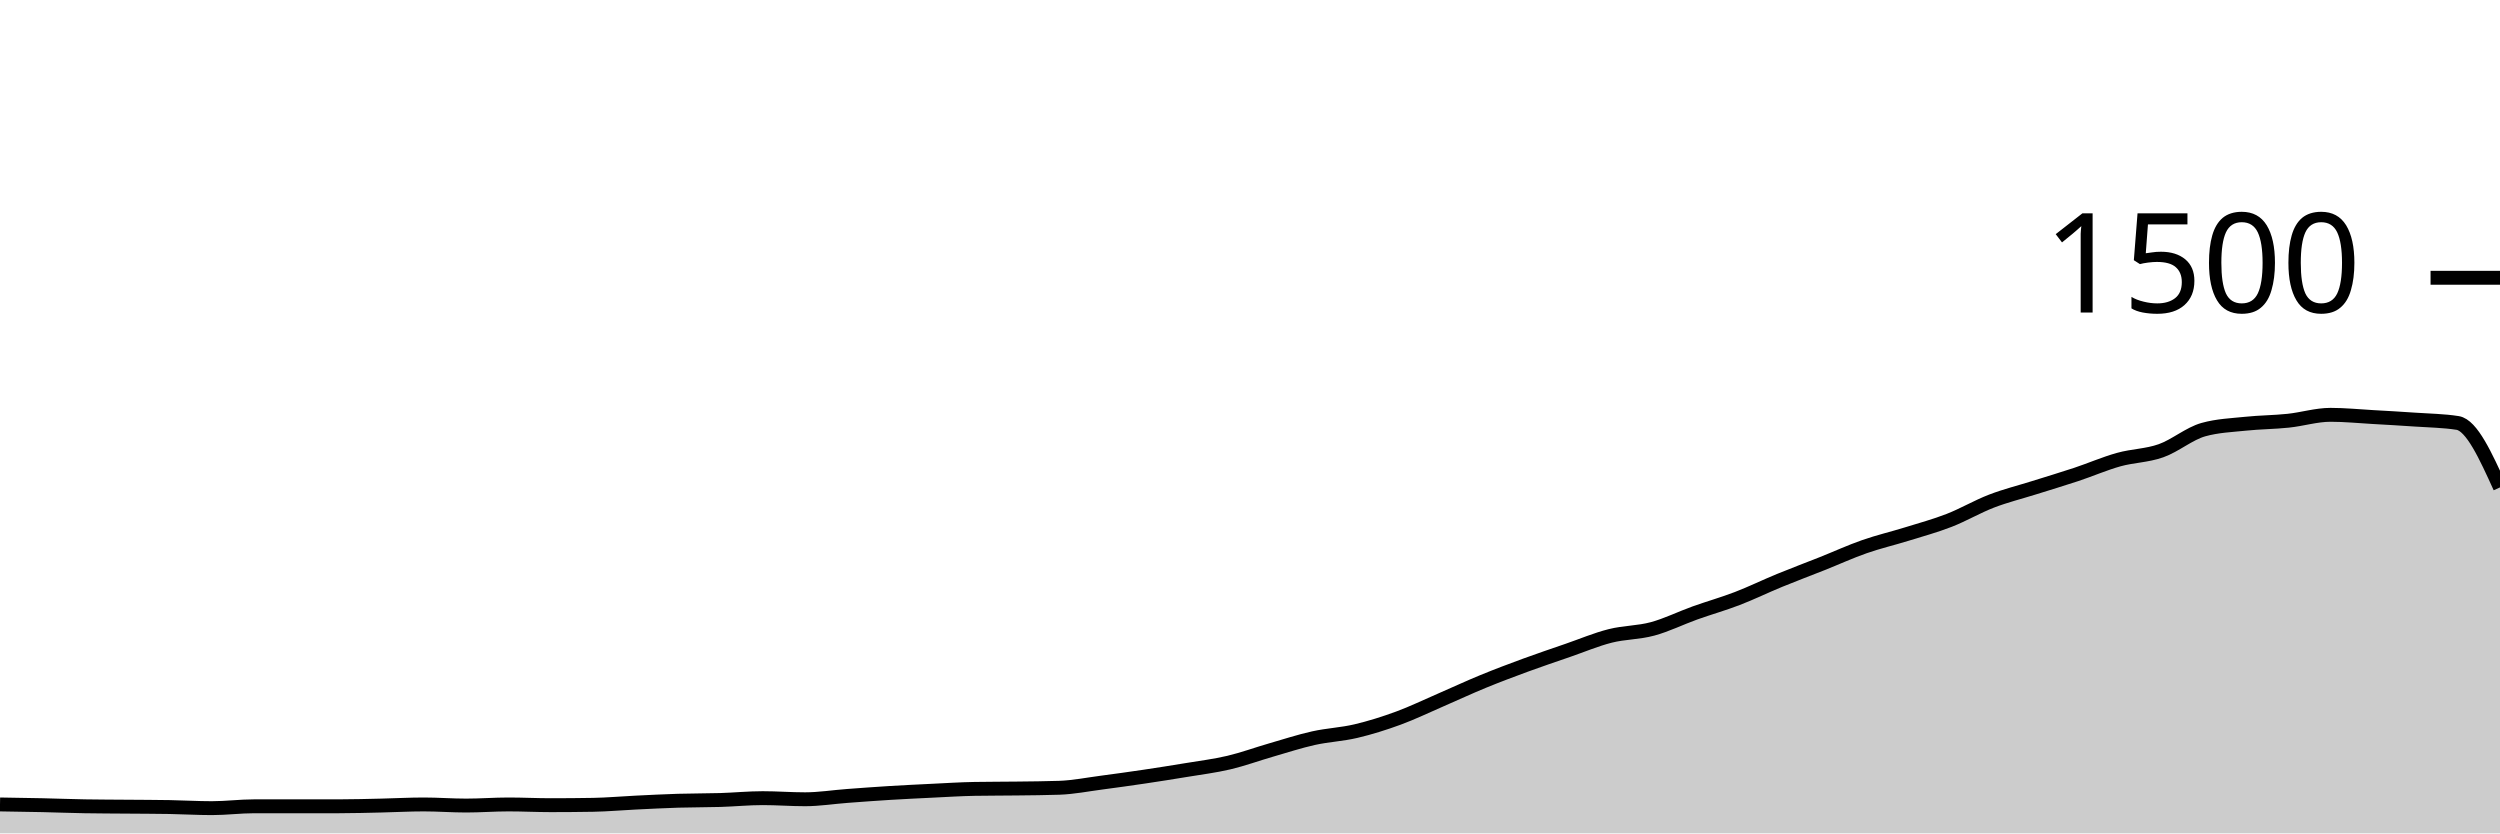
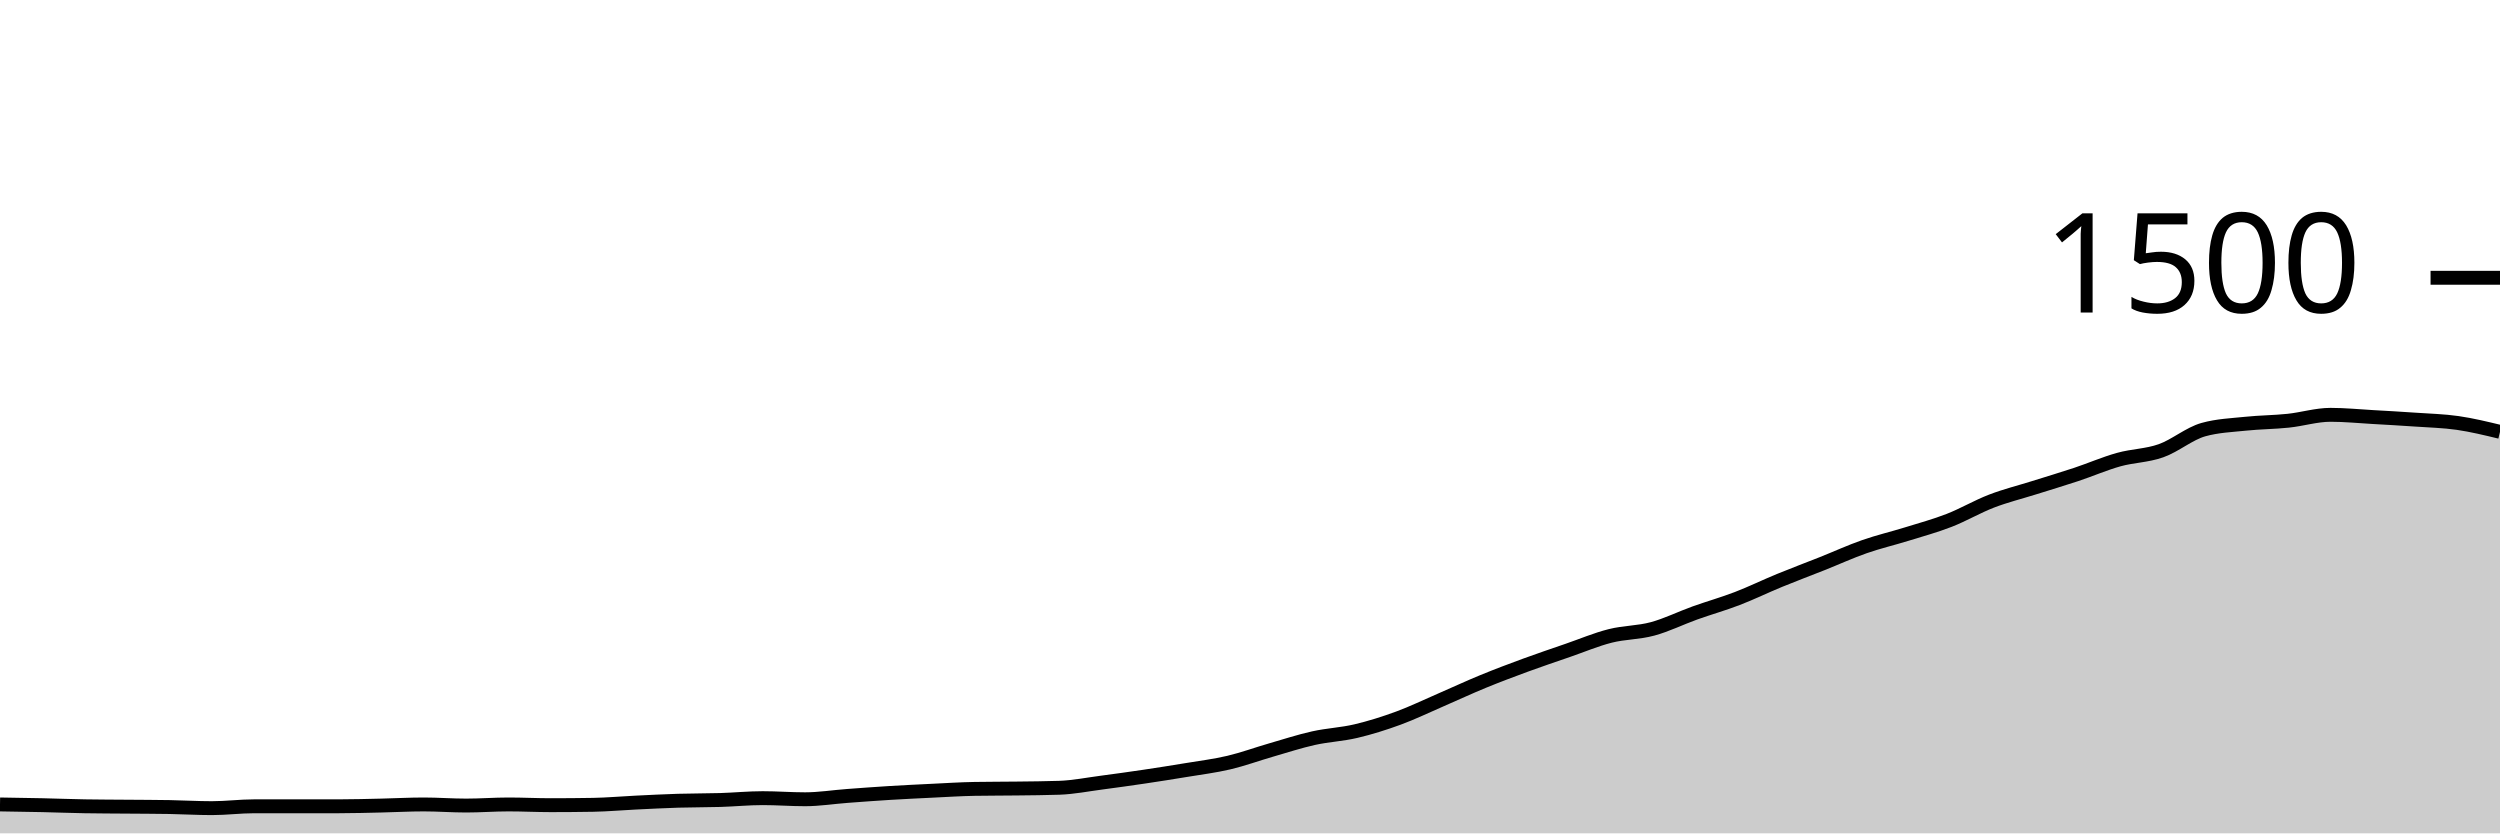
<svg xmlns="http://www.w3.org/2000/svg" viewBox="0 0 180 60">
  <g transform="translate(0,20)">
-     <path class="area" fill="rgba(0, 0, 0, 0.2)" d="M0,37.92C1.017,37.936,2.034,37.951,3.051,37.973C4.068,37.996,5.085,38.036,6.102,38.053C7.119,38.071,8.136,38.071,9.153,38.08C10.169,38.089,11.186,38.089,12.203,38.107C13.22,38.124,14.237,38.187,15.254,38.187C16.271,38.187,17.288,38.053,18.305,38.053C19.322,38.053,20.339,38.053,21.356,38.053C22.373,38.053,23.39,38.053,24.407,38.053C25.424,38.053,26.441,38.022,27.458,38C28.475,37.978,29.492,37.92,30.508,37.92C31.525,37.92,32.542,38,33.559,38C34.576,38,35.593,37.92,36.61,37.92C37.627,37.92,38.644,37.973,39.661,37.973C40.678,37.973,41.695,37.964,42.712,37.947C43.729,37.929,44.746,37.836,45.763,37.787C46.78,37.738,47.797,37.684,48.814,37.653C49.831,37.622,50.847,37.631,51.864,37.6C52.881,37.569,53.898,37.467,54.915,37.467C55.932,37.467,56.949,37.547,57.966,37.547C58.983,37.547,60,37.382,61.017,37.307C62.034,37.231,63.051,37.156,64.068,37.093C65.085,37.031,66.102,36.982,67.119,36.933C68.136,36.884,69.153,36.818,70.169,36.8C71.186,36.782,72.203,36.787,73.22,36.773C74.237,36.76,75.254,36.756,76.271,36.72C77.288,36.684,78.305,36.48,79.322,36.347C80.339,36.213,81.356,36.071,82.373,35.92C83.39,35.769,84.407,35.609,85.424,35.44C86.441,35.271,87.458,35.147,88.475,34.907C89.492,34.667,90.508,34.293,91.525,34C92.542,33.707,93.559,33.373,94.576,33.147C95.593,32.92,96.61,32.88,97.627,32.64C98.644,32.4,99.661,32.08,100.678,31.707C101.695,31.333,102.712,30.84,103.729,30.4C104.746,29.96,105.763,29.484,106.78,29.067C107.797,28.649,108.814,28.267,109.831,27.893C110.847,27.52,111.864,27.178,112.881,26.827C113.898,26.476,114.915,26.044,115.932,25.787C116.949,25.529,117.966,25.556,118.983,25.28C120,25.004,121.017,24.498,122.034,24.133C123.051,23.769,124.068,23.484,125.085,23.093C126.102,22.702,127.119,22.204,128.136,21.787C129.153,21.369,130.169,20.991,131.186,20.587C132.203,20.182,133.22,19.716,134.237,19.36C135.254,19.004,136.271,18.769,137.288,18.453C138.305,18.138,139.322,17.862,140.339,17.467C141.356,17.071,142.373,16.471,143.39,16.08C144.407,15.689,145.424,15.44,146.441,15.12C147.458,14.8,148.475,14.498,149.492,14.16C150.508,13.822,151.525,13.378,152.542,13.093C153.559,12.809,154.576,12.813,155.593,12.453C156.61,12.093,157.627,11.218,158.644,10.933C159.661,10.649,160.678,10.613,161.695,10.507C162.712,10.4,163.729,10.4,164.746,10.293C165.763,10.187,166.78,9.867,167.797,9.867C168.814,9.867,169.831,9.969,170.847,10.027C171.864,10.084,172.881,10.142,173.898,10.213C174.915,10.284,175.932,10.293,176.949,10.453C177.966,10.613,178.983,12.853,180,15.093L180,40C178.983,40,177.966,40,176.949,40C175.932,40,174.915,40,173.898,40C172.881,40,171.864,40,170.847,40C169.831,40,168.814,40,167.797,40C166.78,40,165.763,40,164.746,40C163.729,40,162.712,40,161.695,40C160.678,40,159.661,40,158.644,40C157.627,40,156.61,40,155.593,40C154.576,40,153.559,40,152.542,40C151.525,40,150.508,40,149.492,40C148.475,40,147.458,40,146.441,40C145.424,40,144.407,40,143.39,40C142.373,40,141.356,40,140.339,40C139.322,40,138.305,40,137.288,40C136.271,40,135.254,40,134.237,40C133.22,40,132.203,40,131.186,40C130.169,40,129.153,40,128.136,40C127.119,40,126.102,40,125.085,40C124.068,40,123.051,40,122.034,40C121.017,40,120,40,118.983,40C117.966,40,116.949,40,115.932,40C114.915,40,113.898,40,112.881,40C111.864,40,110.847,40,109.831,40C108.814,40,107.797,40,106.78,40C105.763,40,104.746,40,103.729,40C102.712,40,101.695,40,100.678,40C99.661,40,98.644,40,97.627,40C96.61,40,95.593,40,94.576,40C93.559,40,92.542,40,91.525,40C90.508,40,89.492,40,88.475,40C87.458,40,86.441,40,85.424,40C84.407,40,83.39,40,82.373,40C81.356,40,80.339,40,79.322,40C78.305,40,77.288,40,76.271,40C75.254,40,74.237,40,73.22,40C72.203,40,71.186,40,70.169,40C69.153,40,68.136,40,67.119,40C66.102,40,65.085,40,64.068,40C63.051,40,62.034,40,61.017,40C60,40,58.983,40,57.966,40C56.949,40,55.932,40,54.915,40C53.898,40,52.881,40,51.864,40C50.847,40,49.831,40,48.814,40C47.797,40,46.78,40,45.763,40C44.746,40,43.729,40,42.712,40C41.695,40,40.678,40,39.661,40C38.644,40,37.627,40,36.61,40C35.593,40,34.576,40,33.559,40C32.542,40,31.525,40,30.508,40C29.492,40,28.475,40,27.458,40C26.441,40,25.424,40,24.407,40C23.39,40,22.373,40,21.356,40C20.339,40,19.322,40,18.305,40C17.288,40,16.271,40,15.254,40C14.237,40,13.22,40,12.203,40C11.186,40,10.169,40,9.153,40C8.136,40,7.119,40,6.102,40C5.085,40,4.068,40,3.051,40C2.034,40,1.017,40,0,40Z" />
-     <path class="line" stroke="black" fill="none" d="M0,37.92C1.017,37.936,2.034,37.951,3.051,37.973C4.068,37.996,5.085,38.036,6.102,38.053C7.119,38.071,8.136,38.071,9.153,38.08C10.169,38.089,11.186,38.089,12.203,38.107C13.22,38.124,14.237,38.187,15.254,38.187C16.271,38.187,17.288,38.053,18.305,38.053C19.322,38.053,20.339,38.053,21.356,38.053C22.373,38.053,23.39,38.053,24.407,38.053C25.424,38.053,26.441,38.022,27.458,38C28.475,37.978,29.492,37.92,30.508,37.92C31.525,37.92,32.542,38,33.559,38C34.576,38,35.593,37.92,36.61,37.92C37.627,37.92,38.644,37.973,39.661,37.973C40.678,37.973,41.695,37.964,42.712,37.947C43.729,37.929,44.746,37.836,45.763,37.787C46.78,37.738,47.797,37.684,48.814,37.653C49.831,37.622,50.847,37.631,51.864,37.6C52.881,37.569,53.898,37.467,54.915,37.467C55.932,37.467,56.949,37.547,57.966,37.547C58.983,37.547,60,37.382,61.017,37.307C62.034,37.231,63.051,37.156,64.068,37.093C65.085,37.031,66.102,36.982,67.119,36.933C68.136,36.884,69.153,36.818,70.169,36.8C71.186,36.782,72.203,36.787,73.22,36.773C74.237,36.76,75.254,36.756,76.271,36.72C77.288,36.684,78.305,36.48,79.322,36.347C80.339,36.213,81.356,36.071,82.373,35.92C83.39,35.769,84.407,35.609,85.424,35.44C86.441,35.271,87.458,35.147,88.475,34.907C89.492,34.667,90.508,34.293,91.525,34C92.542,33.707,93.559,33.373,94.576,33.147C95.593,32.92,96.61,32.88,97.627,32.64C98.644,32.4,99.661,32.08,100.678,31.707C101.695,31.333,102.712,30.84,103.729,30.4C104.746,29.96,105.763,29.484,106.78,29.067C107.797,28.649,108.814,28.267,109.831,27.893C110.847,27.52,111.864,27.178,112.881,26.827C113.898,26.476,114.915,26.044,115.932,25.787C116.949,25.529,117.966,25.556,118.983,25.28C120,25.004,121.017,24.498,122.034,24.133C123.051,23.769,124.068,23.484,125.085,23.093C126.102,22.702,127.119,22.204,128.136,21.787C129.153,21.369,130.169,20.991,131.186,20.587C132.203,20.182,133.22,19.716,134.237,19.36C135.254,19.004,136.271,18.769,137.288,18.453C138.305,18.138,139.322,17.862,140.339,17.467C141.356,17.071,142.373,16.471,143.39,16.08C144.407,15.689,145.424,15.44,146.441,15.12C147.458,14.8,148.475,14.498,149.492,14.16C150.508,13.822,151.525,13.378,152.542,13.093C153.559,12.809,154.576,12.813,155.593,12.453C156.61,12.093,157.627,11.218,158.644,10.933C159.661,10.649,160.678,10.613,161.695,10.507C162.712,10.4,163.729,10.4,164.746,10.293C165.763,10.187,166.78,9.867,167.797,9.867C168.814,9.867,169.831,9.969,170.847,10.027C171.864,10.084,172.881,10.142,173.898,10.213C174.915,10.284,175.932,10.293,176.949,10.453C177.966,10.613,178.983,12.853,180,15.093" />
+     <path class="area" fill="rgba(0, 0, 0, 0.2)" d="M0,37.92C1.017,37.936,2.034,37.951,3.051,37.973C4.068,37.996,5.085,38.036,6.102,38.053C7.119,38.071,8.136,38.071,9.153,38.08C10.169,38.089,11.186,38.089,12.203,38.107C13.22,38.124,14.237,38.187,15.254,38.187C16.271,38.187,17.288,38.053,18.305,38.053C19.322,38.053,20.339,38.053,21.356,38.053C22.373,38.053,23.39,38.053,24.407,38.053C25.424,38.053,26.441,38.022,27.458,38C28.475,37.978,29.492,37.92,30.508,37.92C31.525,37.92,32.542,38,33.559,38C34.576,38,35.593,37.92,36.61,37.92C37.627,37.92,38.644,37.973,39.661,37.973C40.678,37.973,41.695,37.964,42.712,37.947C43.729,37.929,44.746,37.836,45.763,37.787C46.78,37.738,47.797,37.684,48.814,37.653C49.831,37.622,50.847,37.631,51.864,37.6C52.881,37.569,53.898,37.467,54.915,37.467C55.932,37.467,56.949,37.547,57.966,37.547C58.983,37.547,60,37.382,61.017,37.307C62.034,37.231,63.051,37.156,64.068,37.093C65.085,37.031,66.102,36.982,67.119,36.933C68.136,36.884,69.153,36.818,70.169,36.8C71.186,36.782,72.203,36.787,73.22,36.773C74.237,36.76,75.254,36.756,76.271,36.72C77.288,36.684,78.305,36.48,79.322,36.347C80.339,36.213,81.356,36.071,82.373,35.92C83.39,35.769,84.407,35.609,85.424,35.44C86.441,35.271,87.458,35.147,88.475,34.907C89.492,34.667,90.508,34.293,91.525,34C92.542,33.707,93.559,33.373,94.576,33.147C95.593,32.92,96.61,32.88,97.627,32.64C98.644,32.4,99.661,32.08,100.678,31.707C101.695,31.333,102.712,30.84,103.729,30.4C104.746,29.96,105.763,29.484,106.78,29.067C107.797,28.649,108.814,28.267,109.831,27.893C110.847,27.52,111.864,27.178,112.881,26.827C113.898,26.476,114.915,26.044,115.932,25.787C116.949,25.529,117.966,25.556,118.983,25.28C120,25.004,121.017,24.498,122.034,24.133C123.051,23.769,124.068,23.484,125.085,23.093C126.102,22.702,127.119,22.204,128.136,21.787C129.153,21.369,130.169,20.991,131.186,20.587C132.203,20.182,133.22,19.716,134.237,19.36C135.254,19.004,136.271,18.769,137.288,18.453C138.305,18.138,139.322,17.862,140.339,17.467C141.356,17.071,142.373,16.471,143.39,16.08C144.407,15.689,145.424,15.44,146.441,15.12C147.458,14.8,148.475,14.498,149.492,14.16C150.508,13.822,151.525,13.378,152.542,13.093C153.559,12.809,154.576,12.813,155.593,12.453C156.61,12.093,157.627,11.218,158.644,10.933C159.661,10.649,160.678,10.613,161.695,10.507C162.712,10.4,163.729,10.4,164.746,10.293C165.763,10.187,166.78,9.867,167.797,9.867C168.814,9.867,169.831,9.969,170.847,10.027C171.864,10.084,172.881,10.142,173.898,10.213C174.915,10.284,175.932,10.307,176.949,10.453C177.966,10.6,178.983,10.847,180,11.093L180,40C178.983,40,177.966,40,176.949,40C175.932,40,174.915,40,173.898,40C172.881,40,171.864,40,170.847,40C169.831,40,168.814,40,167.797,40C166.78,40,165.763,40,164.746,40C163.729,40,162.712,40,161.695,40C160.678,40,159.661,40,158.644,40C157.627,40,156.61,40,155.593,40C154.576,40,153.559,40,152.542,40C151.525,40,150.508,40,149.492,40C148.475,40,147.458,40,146.441,40C145.424,40,144.407,40,143.39,40C142.373,40,141.356,40,140.339,40C139.322,40,138.305,40,137.288,40C136.271,40,135.254,40,134.237,40C133.22,40,132.203,40,131.186,40C130.169,40,129.153,40,128.136,40C127.119,40,126.102,40,125.085,40C124.068,40,123.051,40,122.034,40C121.017,40,120,40,118.983,40C117.966,40,116.949,40,115.932,40C114.915,40,113.898,40,112.881,40C111.864,40,110.847,40,109.831,40C108.814,40,107.797,40,106.78,40C105.763,40,104.746,40,103.729,40C102.712,40,101.695,40,100.678,40C99.661,40,98.644,40,97.627,40C96.61,40,95.593,40,94.576,40C93.559,40,92.542,40,91.525,40C90.508,40,89.492,40,88.475,40C87.458,40,86.441,40,85.424,40C84.407,40,83.39,40,82.373,40C81.356,40,80.339,40,79.322,40C78.305,40,77.288,40,76.271,40C75.254,40,74.237,40,73.22,40C72.203,40,71.186,40,70.169,40C69.153,40,68.136,40,67.119,40C66.102,40,65.085,40,64.068,40C63.051,40,62.034,40,61.017,40C60,40,58.983,40,57.966,40C56.949,40,55.932,40,54.915,40C53.898,40,52.881,40,51.864,40C50.847,40,49.831,40,48.814,40C47.797,40,46.78,40,45.763,40C44.746,40,43.729,40,42.712,40C41.695,40,40.678,40,39.661,40C38.644,40,37.627,40,36.61,40C35.593,40,34.576,40,33.559,40C32.542,40,31.525,40,30.508,40C29.492,40,28.475,40,27.458,40C26.441,40,25.424,40,24.407,40C23.39,40,22.373,40,21.356,40C20.339,40,19.322,40,18.305,40C17.288,40,16.271,40,15.254,40C14.237,40,13.22,40,12.203,40C11.186,40,10.169,40,9.153,40C8.136,40,7.119,40,6.102,40C5.085,40,4.068,40,3.051,40C2.034,40,1.017,40,0,40Z" />
+     <path class="line" stroke="black" fill="none" d="M0,37.92C1.017,37.936,2.034,37.951,3.051,37.973C4.068,37.996,5.085,38.036,6.102,38.053C7.119,38.071,8.136,38.071,9.153,38.08C10.169,38.089,11.186,38.089,12.203,38.107C13.22,38.124,14.237,38.187,15.254,38.187C16.271,38.187,17.288,38.053,18.305,38.053C19.322,38.053,20.339,38.053,21.356,38.053C22.373,38.053,23.39,38.053,24.407,38.053C25.424,38.053,26.441,38.022,27.458,38C28.475,37.978,29.492,37.92,30.508,37.92C31.525,37.92,32.542,38,33.559,38C34.576,38,35.593,37.92,36.61,37.92C37.627,37.92,38.644,37.973,39.661,37.973C40.678,37.973,41.695,37.964,42.712,37.947C43.729,37.929,44.746,37.836,45.763,37.787C46.78,37.738,47.797,37.684,48.814,37.653C49.831,37.622,50.847,37.631,51.864,37.6C52.881,37.569,53.898,37.467,54.915,37.467C55.932,37.467,56.949,37.547,57.966,37.547C58.983,37.547,60,37.382,61.017,37.307C62.034,37.231,63.051,37.156,64.068,37.093C65.085,37.031,66.102,36.982,67.119,36.933C68.136,36.884,69.153,36.818,70.169,36.8C71.186,36.782,72.203,36.787,73.22,36.773C74.237,36.76,75.254,36.756,76.271,36.72C77.288,36.684,78.305,36.48,79.322,36.347C80.339,36.213,81.356,36.071,82.373,35.92C83.39,35.769,84.407,35.609,85.424,35.44C86.441,35.271,87.458,35.147,88.475,34.907C89.492,34.667,90.508,34.293,91.525,34C92.542,33.707,93.559,33.373,94.576,33.147C95.593,32.92,96.61,32.88,97.627,32.64C98.644,32.4,99.661,32.08,100.678,31.707C101.695,31.333,102.712,30.84,103.729,30.4C104.746,29.96,105.763,29.484,106.78,29.067C107.797,28.649,108.814,28.267,109.831,27.893C110.847,27.52,111.864,27.178,112.881,26.827C113.898,26.476,114.915,26.044,115.932,25.787C116.949,25.529,117.966,25.556,118.983,25.28C120,25.004,121.017,24.498,122.034,24.133C123.051,23.769,124.068,23.484,125.085,23.093C126.102,22.702,127.119,22.204,128.136,21.787C129.153,21.369,130.169,20.991,131.186,20.587C132.203,20.182,133.22,19.716,134.237,19.36C135.254,19.004,136.271,18.769,137.288,18.453C138.305,18.138,139.322,17.862,140.339,17.467C141.356,17.071,142.373,16.471,143.39,16.08C144.407,15.689,145.424,15.44,146.441,15.12C147.458,14.8,148.475,14.498,149.492,14.16C150.508,13.822,151.525,13.378,152.542,13.093C153.559,12.809,154.576,12.813,155.593,12.453C156.61,12.093,157.627,11.218,158.644,10.933C159.661,10.649,160.678,10.613,161.695,10.507C162.712,10.4,163.729,10.4,164.746,10.293C165.763,10.187,166.78,9.867,167.797,9.867C168.814,9.867,169.831,9.969,170.847,10.027C171.864,10.084,172.881,10.142,173.898,10.213C174.915,10.284,175.932,10.307,176.949,10.453C177.966,10.6,178.983,10.847,180,11.093" />
    <path class="axis-ceiling" stroke-width="1" stroke="black" fill="none" d="M175,0L180,0" />
    <text class="axis-ceiling-label" font-family="sans-serif" text-anchor="end" font-size="10px" x="170" y="2.5">1500</text>
  </g>
</svg>
